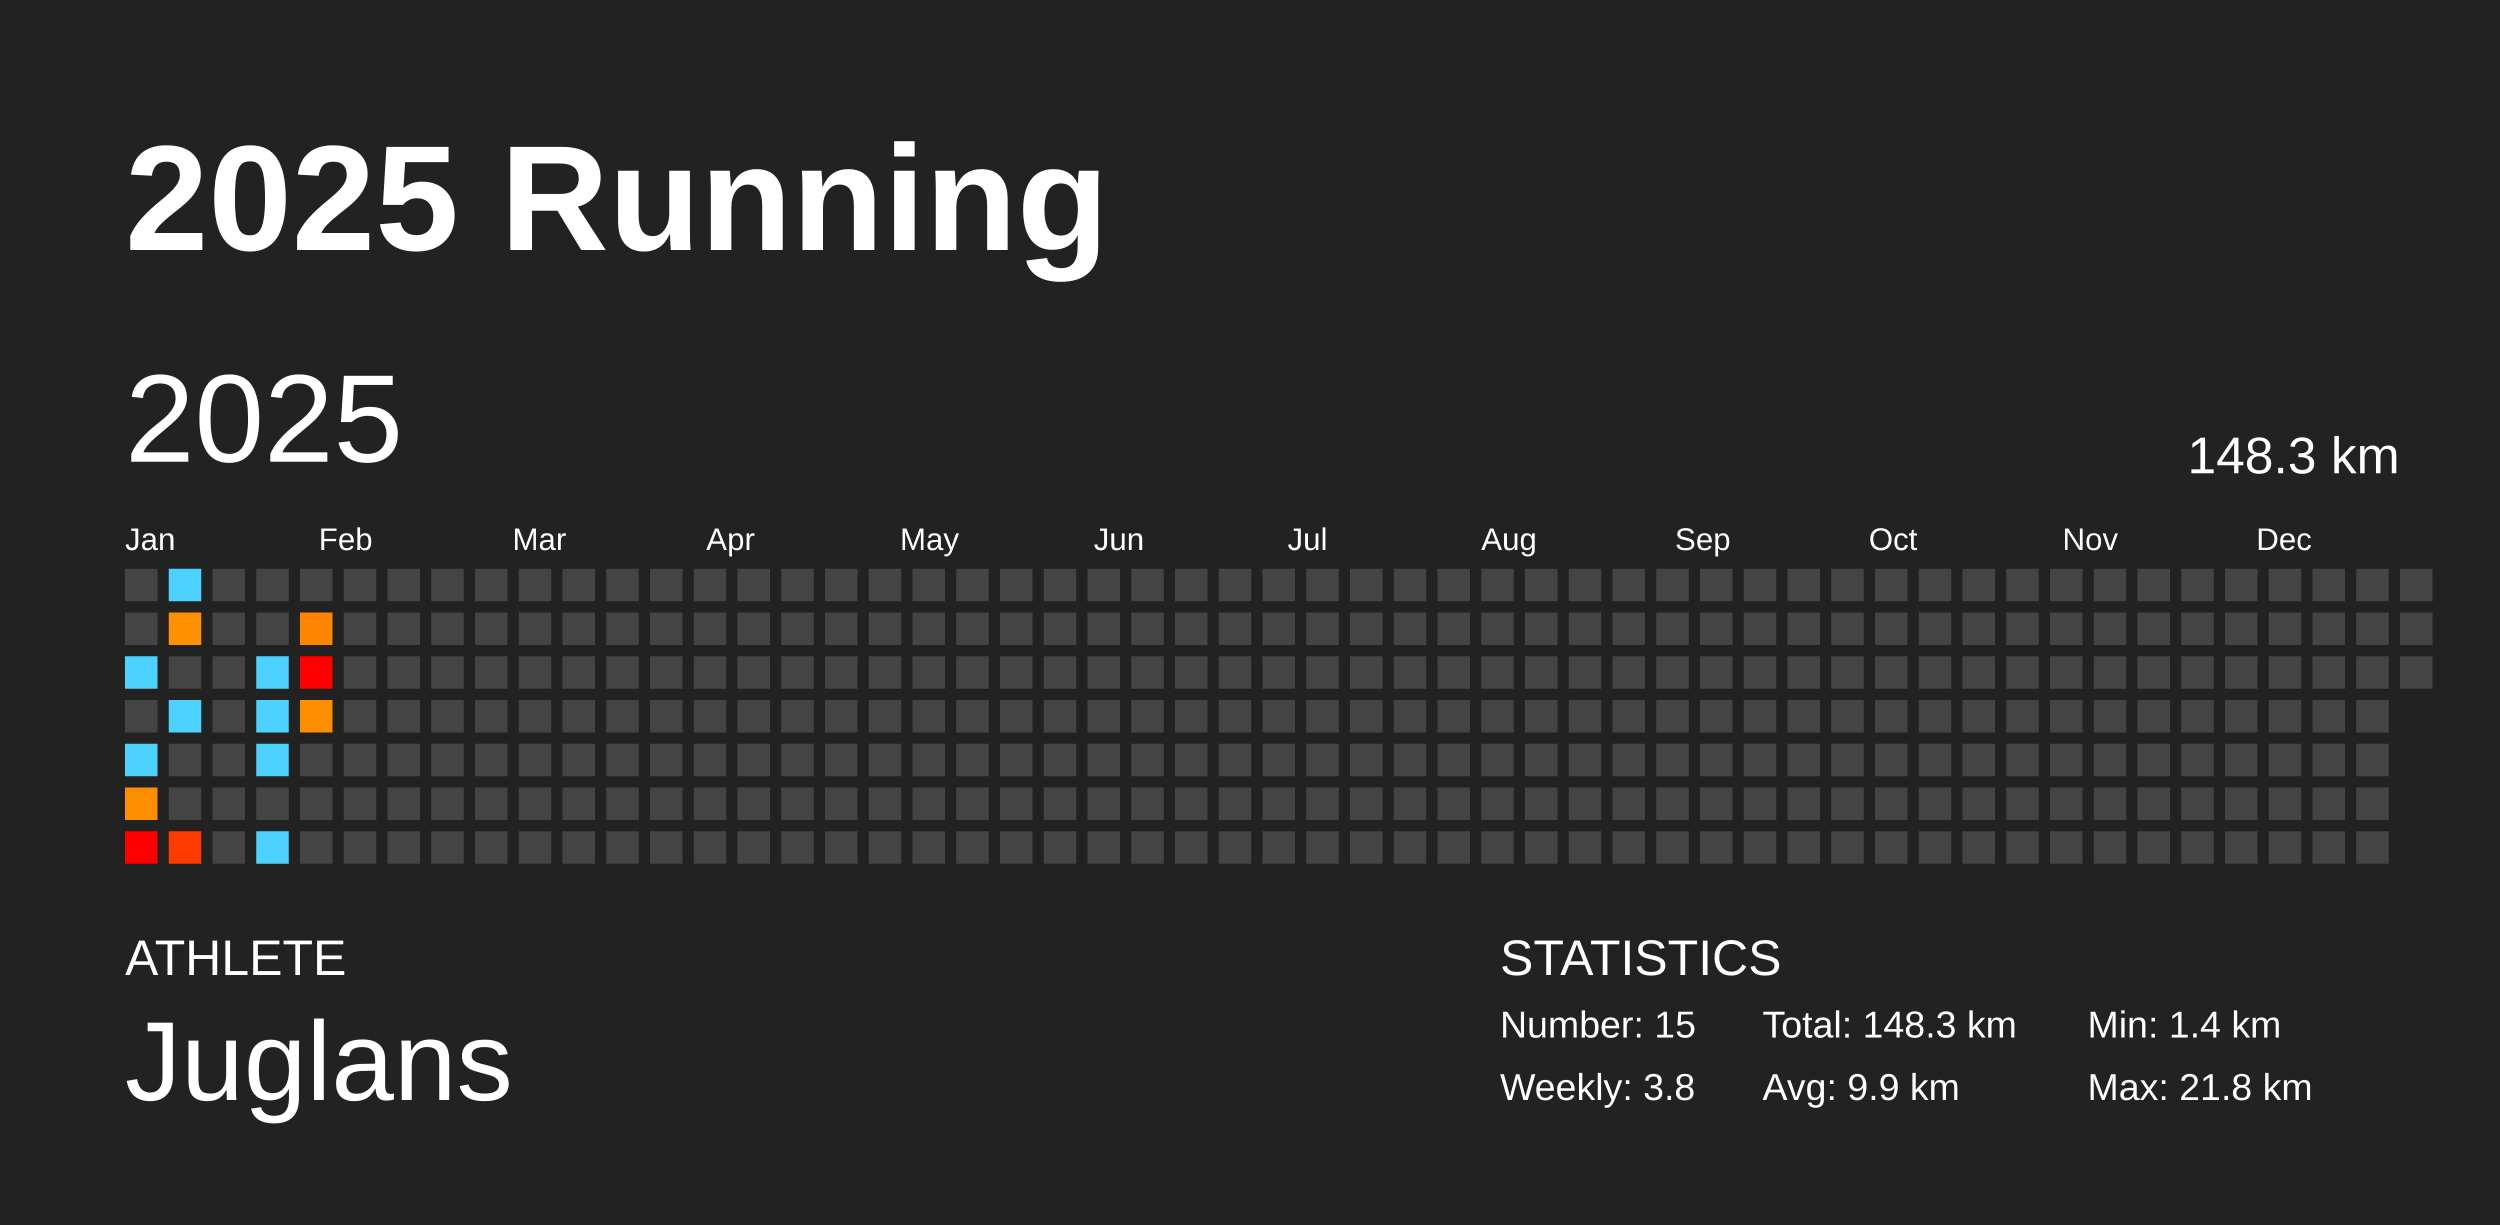
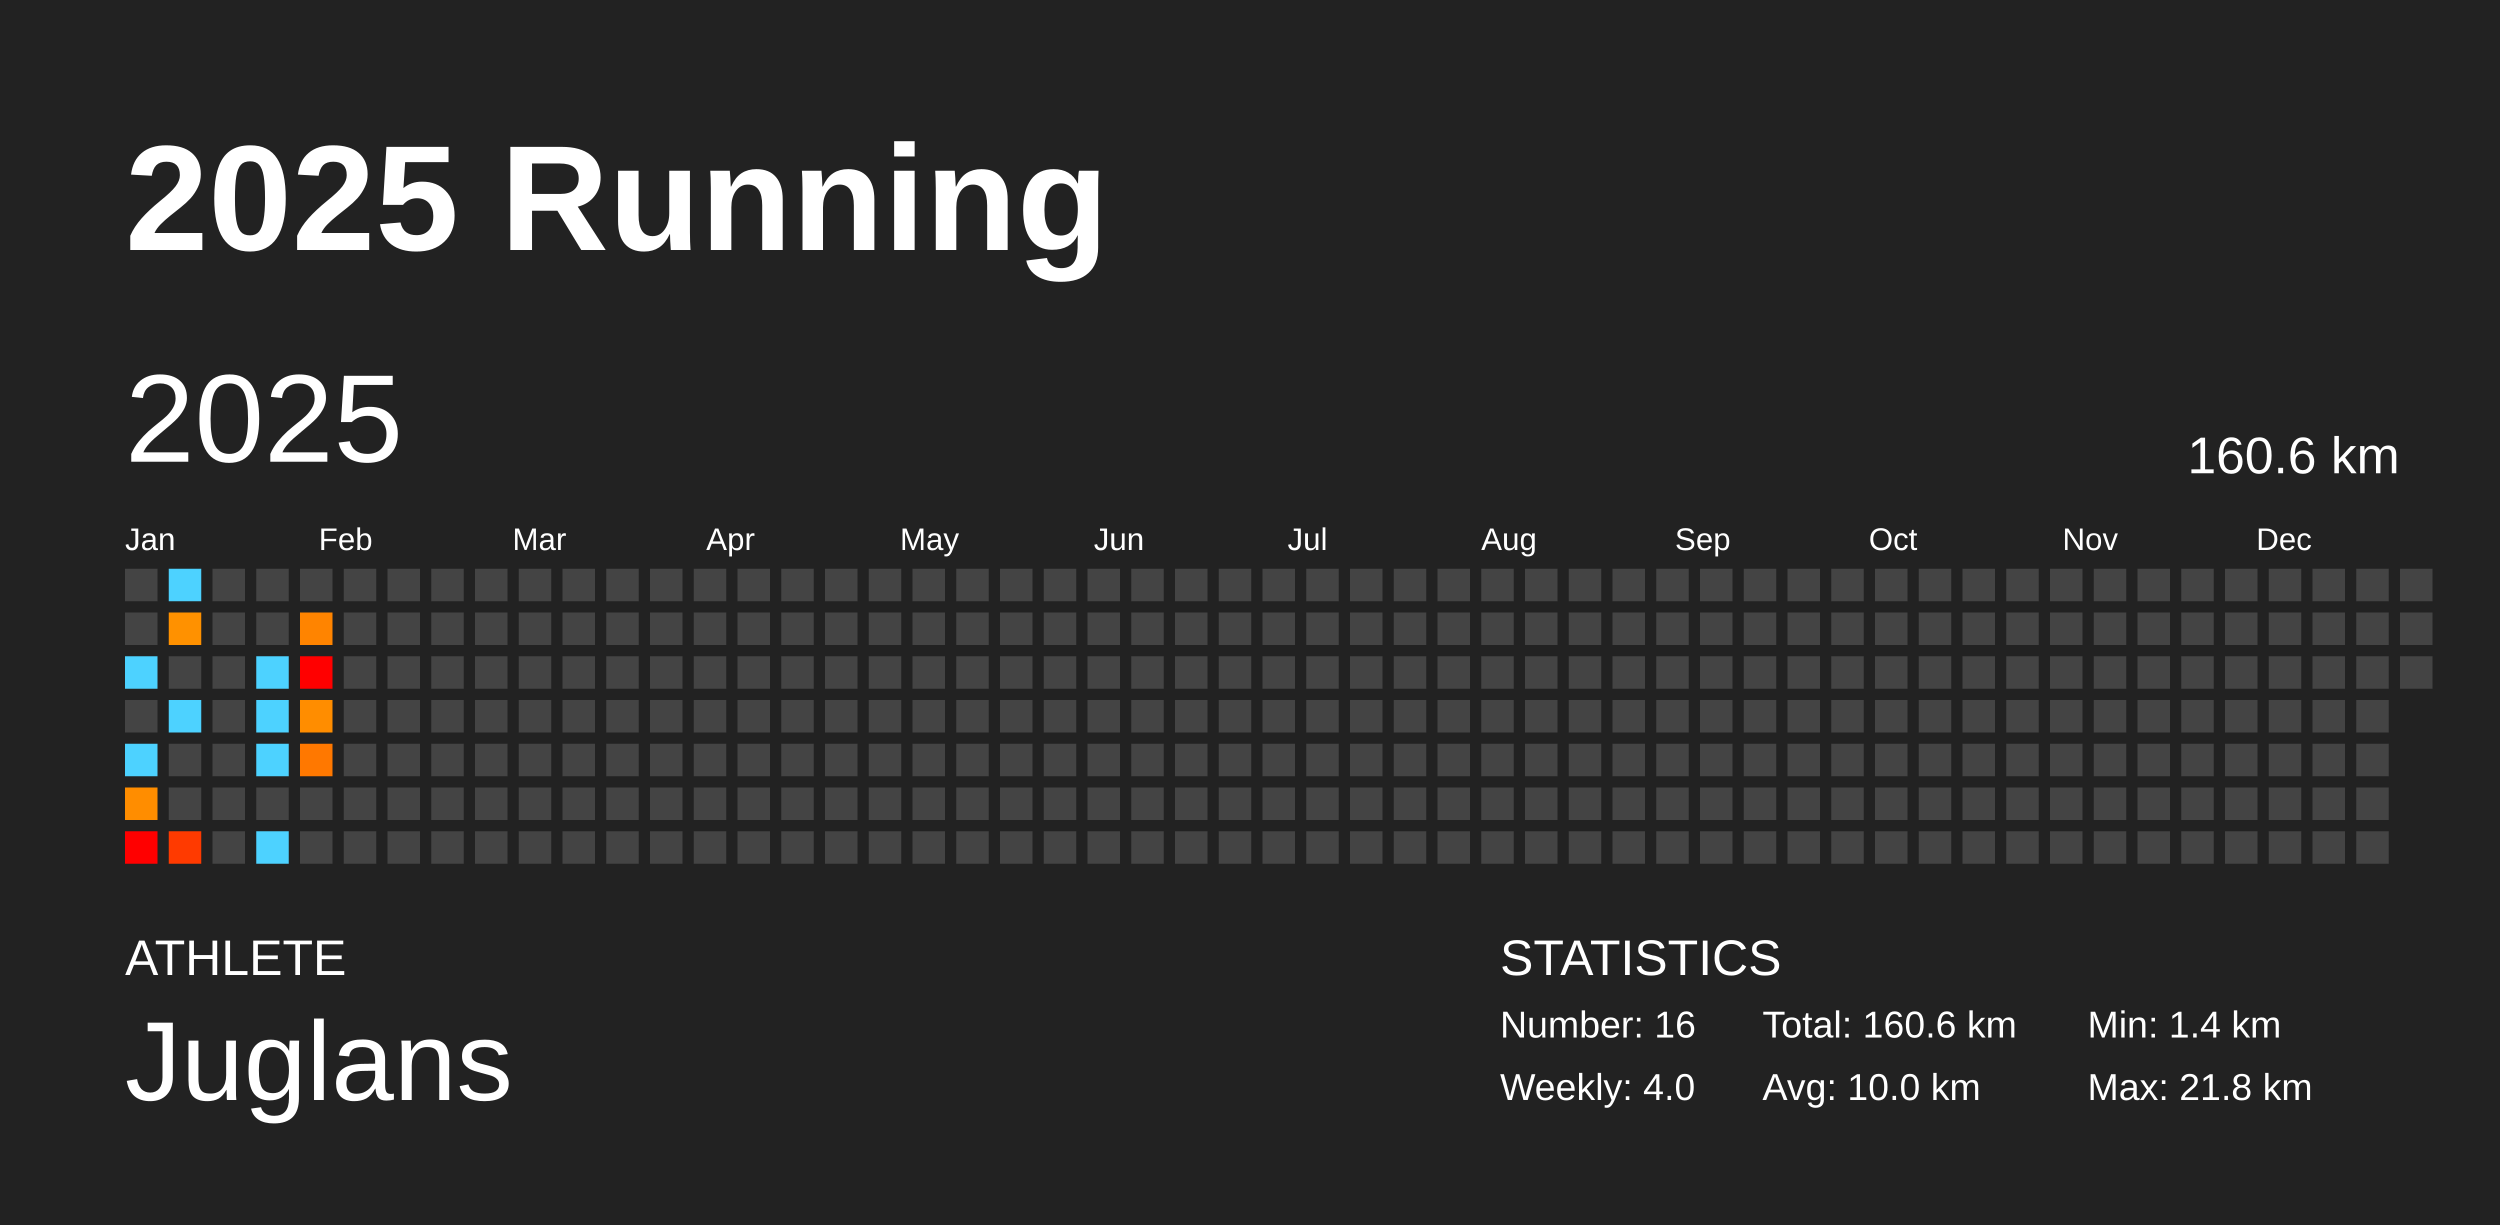
<svg xmlns="http://www.w3.org/2000/svg" baseProfile="full" height="98mm" version="1.1" viewBox="0,0,200,98" width="200mm">
  <defs />
  <rect fill="#222222" height="98" width="200" x="0" y="0" />
  <text fill="#FFFFFF" style="font-size:12px; font-family:Arial; font-weight:bold;" x="10" y="20">2025 Running</text>
  <text fill="#FFFFFF" style="font-size:4px; font-family:Arial" x="10" y="78">ATHLETE</text>
  <text fill="#FFFFFF" style="font-size:9px; font-family:Arial" x="10" y="88">Juglans</text>
  <text fill="#FFFFFF" style="font-size:4px; font-family:Arial" x="120" y="78">STATISTICS</text>
-   <text fill="#FFFFFF" style="font-size:3px; font-family:Arial" x="120" y="83">Number: 15</text>
-   <text fill="#FFFFFF" style="font-size:3px; font-family:Arial" x="120" y="88">Weekly: 3.8</text>
-   <text fill="#FFFFFF" style="font-size:3px; font-family:Arial" x="141" y="83">Total: 148.3 km</text>
-   <text fill="#FFFFFF" style="font-size:3px; font-family:Arial" x="141" y="88">Avg: 9.9 km</text>
+   <text fill="#FFFFFF" style="font-size:3px; font-family:Arial" x="120" y="83">Number: 16</text>
+   <text fill="#FFFFFF" style="font-size:3px; font-family:Arial" x="120" y="88">Weekly: 4.0</text>
+   <text fill="#FFFFFF" style="font-size:3px; font-family:Arial" x="141" y="83">Total: 160.6 km</text>
+   <text fill="#FFFFFF" style="font-size:3px; font-family:Arial" x="141" y="88">Avg: 10.0 km</text>
  <text fill="#FFFFFF" style="font-size:3px; font-family:Arial" x="167" y="83">Min: 1.4 km</text>
  <text fill="#FFFFFF" style="font-size:3px; font-family:Arial" x="167" y="88">Max: 21.8 km</text>
  <text dominant-baseline="hanging" fill="#FFFFFF" style="font-size:10.0px; font-family:Arial;" x="10" y="30">2025</text>
-   <text dominant-baseline="hanging" fill="#FFFFFF" style="font-size:4.125px; font-family:Arial;" x="175" y="35">148.3 km</text>
+   <text dominant-baseline="hanging" fill="#FFFFFF" style="font-size:4.125px; font-family:Arial;" x="175" y="35">160.6 km</text>
  <text fill="#FFFFFF" style="font-size:2.5px; font-family:Arial" x="10.0" y="44">Jan</text>
  <text fill="#FFFFFF" style="font-size:2.5px; font-family:Arial" x="25.5" y="44">Feb</text>
  <text fill="#FFFFFF" style="font-size:2.5px; font-family:Arial" x="41.0" y="44">Mar</text>
  <text fill="#FFFFFF" style="font-size:2.5px; font-family:Arial" x="56.5" y="44">Apr</text>
  <text fill="#FFFFFF" style="font-size:2.5px; font-family:Arial" x="72.0" y="44">May</text>
  <text fill="#FFFFFF" style="font-size:2.5px; font-family:Arial" x="87.5" y="44">Jun</text>
  <text fill="#FFFFFF" style="font-size:2.5px; font-family:Arial" x="103.0" y="44">Jul</text>
  <text fill="#FFFFFF" style="font-size:2.5px; font-family:Arial" x="118.5" y="44">Aug</text>
  <text fill="#FFFFFF" style="font-size:2.5px; font-family:Arial" x="134.0" y="44">Sep</text>
  <text fill="#FFFFFF" style="font-size:2.5px; font-family:Arial" x="149.5" y="44">Oct</text>
  <text fill="#FFFFFF" style="font-size:2.5px; font-family:Arial" x="165.0" y="44">Nov</text>
  <text fill="#FFFFFF" style="font-size:2.5px; font-family:Arial" x="180.5" y="44">Dec</text>
  <rect fill="#444444" height="2.6" width="2.6" x="10.0" y="45.5" />
  <rect fill="#444444" height="2.6" width="2.6" x="10.0" y="49.0" />
  <rect fill="#4dd2ff" height="2.6" width="2.6" x="10.0" y="52.5" />
  <rect fill="#444444" height="2.6" width="2.6" x="10.0" y="56.0" />
  <rect fill="#4dd2ff" height="2.6" width="2.6" x="10.0" y="59.5" />
  <rect fill="#ff8d00" height="2.6" width="2.6" x="10.0" y="63.0" />
  <rect fill="red" height="2.6" width="2.6" x="10.0" y="66.5" />
  <rect fill="#4dd2ff" height="2.6" width="2.6" x="13.5" y="45.5" />
  <rect fill="#ff9100" height="2.6" width="2.6" x="13.5" y="49.0" />
  <rect fill="#444444" height="2.6" width="2.6" x="13.5" y="52.5" />
  <rect fill="#4dd2ff" height="2.6" width="2.6" x="13.5" y="56.0" />
  <rect fill="#444444" height="2.6" width="2.6" x="13.5" y="59.5" />
  <rect fill="#444444" height="2.6" width="2.6" x="13.5" y="63.0" />
  <rect fill="#ff3a00" height="2.6" width="2.6" x="13.5" y="66.5" />
  <rect fill="#444444" height="2.6" width="2.6" x="17.0" y="45.5" />
  <rect fill="#444444" height="2.6" width="2.6" x="17.0" y="49.0" />
  <rect fill="#444444" height="2.6" width="2.6" x="17.0" y="52.5" />
  <rect fill="#444444" height="2.6" width="2.6" x="17.0" y="56.0" />
  <rect fill="#444444" height="2.6" width="2.6" x="17.0" y="59.5" />
  <rect fill="#444444" height="2.6" width="2.6" x="17.0" y="63.0" />
  <rect fill="#444444" height="2.6" width="2.6" x="17.0" y="66.5" />
  <rect fill="#444444" height="2.6" width="2.6" x="20.5" y="45.5" />
  <rect fill="#444444" height="2.6" width="2.6" x="20.5" y="49.0" />
  <rect fill="#4dd2ff" height="2.6" width="2.6" x="20.5" y="52.5" />
  <rect fill="#4dd2ff" height="2.6" width="2.6" x="20.5" y="56.0" />
  <rect fill="#4dd2ff" height="2.6" width="2.6" x="20.5" y="59.5" />
  <rect fill="#444444" height="2.6" width="2.6" x="20.5" y="63.0" />
  <rect fill="#4dd2ff" height="2.6" width="2.6" x="20.5" y="66.5" />
  <rect fill="#444444" height="2.6" width="2.6" x="24.0" y="45.5" />
  <rect fill="#ff8400" height="2.6" width="2.6" x="24.0" y="49.0" />
  <rect fill="red" height="2.6" width="2.6" x="24.0" y="52.5" />
  <rect fill="#ff8d00" height="2.6" width="2.6" x="24.0" y="56.0" />
-   <rect fill="#444444" height="2.6" width="2.6" x="24.0" y="59.5" />
+   <rect fill="#ff7800" height="2.6" width="2.6" x="24.0" y="59.5" />
  <rect fill="#444444" height="2.6" width="2.6" x="24.0" y="63.0" />
  <rect fill="#444444" height="2.6" width="2.6" x="24.0" y="66.5" />
  <rect fill="#444444" height="2.6" width="2.6" x="27.5" y="45.5" />
  <rect fill="#444444" height="2.6" width="2.6" x="27.5" y="49.0" />
  <rect fill="#444444" height="2.6" width="2.6" x="27.5" y="52.5" />
  <rect fill="#444444" height="2.6" width="2.6" x="27.5" y="56.0" />
  <rect fill="#444444" height="2.6" width="2.6" x="27.5" y="59.5" />
  <rect fill="#444444" height="2.6" width="2.6" x="27.5" y="63.0" />
  <rect fill="#444444" height="2.6" width="2.6" x="27.5" y="66.5" />
  <rect fill="#444444" height="2.6" width="2.6" x="31.0" y="45.5" />
  <rect fill="#444444" height="2.6" width="2.6" x="31.0" y="49.0" />
  <rect fill="#444444" height="2.6" width="2.6" x="31.0" y="52.5" />
  <rect fill="#444444" height="2.6" width="2.6" x="31.0" y="56.0" />
  <rect fill="#444444" height="2.6" width="2.6" x="31.0" y="59.5" />
  <rect fill="#444444" height="2.6" width="2.6" x="31.0" y="63.0" />
  <rect fill="#444444" height="2.6" width="2.6" x="31.0" y="66.5" />
  <rect fill="#444444" height="2.6" width="2.6" x="34.5" y="45.5" />
  <rect fill="#444444" height="2.6" width="2.6" x="34.5" y="49.0" />
  <rect fill="#444444" height="2.6" width="2.6" x="34.5" y="52.5" />
  <rect fill="#444444" height="2.6" width="2.6" x="34.5" y="56.0" />
  <rect fill="#444444" height="2.6" width="2.6" x="34.5" y="59.5" />
  <rect fill="#444444" height="2.6" width="2.6" x="34.5" y="63.0" />
  <rect fill="#444444" height="2.6" width="2.6" x="34.5" y="66.5" />
  <rect fill="#444444" height="2.6" width="2.6" x="38.0" y="45.5" />
  <rect fill="#444444" height="2.6" width="2.6" x="38.0" y="49.0" />
  <rect fill="#444444" height="2.6" width="2.6" x="38.0" y="52.5" />
  <rect fill="#444444" height="2.6" width="2.6" x="38.0" y="56.0" />
  <rect fill="#444444" height="2.6" width="2.6" x="38.0" y="59.5" />
  <rect fill="#444444" height="2.6" width="2.6" x="38.0" y="63.0" />
  <rect fill="#444444" height="2.6" width="2.6" x="38.0" y="66.5" />
  <rect fill="#444444" height="2.6" width="2.6" x="41.5" y="45.5" />
  <rect fill="#444444" height="2.6" width="2.6" x="41.5" y="49.0" />
  <rect fill="#444444" height="2.6" width="2.6" x="41.5" y="52.5" />
  <rect fill="#444444" height="2.6" width="2.6" x="41.5" y="56.0" />
  <rect fill="#444444" height="2.6" width="2.6" x="41.5" y="59.5" />
  <rect fill="#444444" height="2.6" width="2.6" x="41.5" y="63.0" />
  <rect fill="#444444" height="2.6" width="2.6" x="41.5" y="66.5" />
  <rect fill="#444444" height="2.6" width="2.6" x="45.0" y="45.5" />
  <rect fill="#444444" height="2.6" width="2.6" x="45.0" y="49.0" />
  <rect fill="#444444" height="2.6" width="2.6" x="45.0" y="52.5" />
  <rect fill="#444444" height="2.6" width="2.6" x="45.0" y="56.0" />
  <rect fill="#444444" height="2.6" width="2.6" x="45.0" y="59.5" />
  <rect fill="#444444" height="2.6" width="2.6" x="45.0" y="63.0" />
  <rect fill="#444444" height="2.6" width="2.6" x="45.0" y="66.5" />
  <rect fill="#444444" height="2.6" width="2.6" x="48.5" y="45.5" />
  <rect fill="#444444" height="2.6" width="2.6" x="48.5" y="49.0" />
  <rect fill="#444444" height="2.6" width="2.6" x="48.5" y="52.5" />
  <rect fill="#444444" height="2.6" width="2.6" x="48.5" y="56.0" />
  <rect fill="#444444" height="2.6" width="2.6" x="48.5" y="59.5" />
  <rect fill="#444444" height="2.6" width="2.6" x="48.5" y="63.0" />
  <rect fill="#444444" height="2.6" width="2.6" x="48.5" y="66.5" />
  <rect fill="#444444" height="2.6" width="2.6" x="52.0" y="45.5" />
  <rect fill="#444444" height="2.6" width="2.6" x="52.0" y="49.0" />
  <rect fill="#444444" height="2.6" width="2.6" x="52.0" y="52.5" />
  <rect fill="#444444" height="2.6" width="2.6" x="52.0" y="56.0" />
  <rect fill="#444444" height="2.6" width="2.6" x="52.0" y="59.5" />
  <rect fill="#444444" height="2.6" width="2.6" x="52.0" y="63.0" />
  <rect fill="#444444" height="2.6" width="2.6" x="52.0" y="66.5" />
  <rect fill="#444444" height="2.6" width="2.6" x="55.5" y="45.5" />
  <rect fill="#444444" height="2.6" width="2.6" x="55.5" y="49.0" />
  <rect fill="#444444" height="2.6" width="2.6" x="55.5" y="52.5" />
  <rect fill="#444444" height="2.6" width="2.6" x="55.5" y="56.0" />
  <rect fill="#444444" height="2.6" width="2.6" x="55.5" y="59.5" />
  <rect fill="#444444" height="2.6" width="2.6" x="55.5" y="63.0" />
  <rect fill="#444444" height="2.6" width="2.6" x="55.5" y="66.5" />
  <rect fill="#444444" height="2.6" width="2.6" x="59.0" y="45.5" />
  <rect fill="#444444" height="2.6" width="2.6" x="59.0" y="49.0" />
  <rect fill="#444444" height="2.6" width="2.6" x="59.0" y="52.5" />
  <rect fill="#444444" height="2.6" width="2.6" x="59.0" y="56.0" />
  <rect fill="#444444" height="2.6" width="2.6" x="59.0" y="59.5" />
  <rect fill="#444444" height="2.6" width="2.6" x="59.0" y="63.0" />
  <rect fill="#444444" height="2.6" width="2.6" x="59.0" y="66.5" />
  <rect fill="#444444" height="2.6" width="2.6" x="62.5" y="45.5" />
  <rect fill="#444444" height="2.6" width="2.6" x="62.5" y="49.0" />
  <rect fill="#444444" height="2.6" width="2.6" x="62.5" y="52.5" />
  <rect fill="#444444" height="2.6" width="2.6" x="62.5" y="56.0" />
  <rect fill="#444444" height="2.6" width="2.6" x="62.5" y="59.5" />
  <rect fill="#444444" height="2.6" width="2.6" x="62.5" y="63.0" />
  <rect fill="#444444" height="2.6" width="2.6" x="62.5" y="66.5" />
  <rect fill="#444444" height="2.6" width="2.6" x="66.0" y="45.5" />
  <rect fill="#444444" height="2.6" width="2.6" x="66.0" y="49.0" />
  <rect fill="#444444" height="2.6" width="2.6" x="66.0" y="52.5" />
  <rect fill="#444444" height="2.6" width="2.6" x="66.0" y="56.0" />
  <rect fill="#444444" height="2.6" width="2.6" x="66.0" y="59.5" />
  <rect fill="#444444" height="2.6" width="2.6" x="66.0" y="63.0" />
  <rect fill="#444444" height="2.6" width="2.6" x="66.0" y="66.5" />
  <rect fill="#444444" height="2.6" width="2.6" x="69.5" y="45.5" />
  <rect fill="#444444" height="2.6" width="2.6" x="69.5" y="49.0" />
  <rect fill="#444444" height="2.6" width="2.6" x="69.5" y="52.5" />
  <rect fill="#444444" height="2.6" width="2.6" x="69.5" y="56.0" />
  <rect fill="#444444" height="2.6" width="2.6" x="69.5" y="59.5" />
  <rect fill="#444444" height="2.6" width="2.6" x="69.5" y="63.0" />
  <rect fill="#444444" height="2.6" width="2.6" x="69.5" y="66.5" />
  <rect fill="#444444" height="2.6" width="2.6" x="73.0" y="45.5" />
  <rect fill="#444444" height="2.6" width="2.6" x="73.0" y="49.0" />
  <rect fill="#444444" height="2.6" width="2.6" x="73.0" y="52.5" />
  <rect fill="#444444" height="2.6" width="2.6" x="73.0" y="56.0" />
  <rect fill="#444444" height="2.6" width="2.6" x="73.0" y="59.5" />
  <rect fill="#444444" height="2.6" width="2.6" x="73.0" y="63.0" />
  <rect fill="#444444" height="2.6" width="2.6" x="73.0" y="66.5" />
  <rect fill="#444444" height="2.6" width="2.6" x="76.5" y="45.5" />
  <rect fill="#444444" height="2.6" width="2.6" x="76.5" y="49.0" />
  <rect fill="#444444" height="2.6" width="2.6" x="76.5" y="52.5" />
  <rect fill="#444444" height="2.6" width="2.6" x="76.5" y="56.0" />
  <rect fill="#444444" height="2.6" width="2.6" x="76.5" y="59.5" />
  <rect fill="#444444" height="2.6" width="2.6" x="76.5" y="63.0" />
  <rect fill="#444444" height="2.6" width="2.6" x="76.5" y="66.5" />
  <rect fill="#444444" height="2.6" width="2.6" x="80.0" y="45.5" />
  <rect fill="#444444" height="2.6" width="2.6" x="80.0" y="49.0" />
  <rect fill="#444444" height="2.6" width="2.6" x="80.0" y="52.5" />
  <rect fill="#444444" height="2.6" width="2.6" x="80.0" y="56.0" />
  <rect fill="#444444" height="2.6" width="2.6" x="80.0" y="59.5" />
  <rect fill="#444444" height="2.6" width="2.6" x="80.0" y="63.0" />
  <rect fill="#444444" height="2.6" width="2.6" x="80.0" y="66.5" />
  <rect fill="#444444" height="2.6" width="2.6" x="83.5" y="45.5" />
  <rect fill="#444444" height="2.6" width="2.6" x="83.5" y="49.0" />
  <rect fill="#444444" height="2.6" width="2.6" x="83.5" y="52.5" />
  <rect fill="#444444" height="2.6" width="2.6" x="83.5" y="56.0" />
  <rect fill="#444444" height="2.6" width="2.6" x="83.5" y="59.5" />
  <rect fill="#444444" height="2.6" width="2.6" x="83.5" y="63.0" />
  <rect fill="#444444" height="2.6" width="2.6" x="83.5" y="66.5" />
  <rect fill="#444444" height="2.6" width="2.6" x="87.0" y="45.5" />
  <rect fill="#444444" height="2.6" width="2.6" x="87.0" y="49.0" />
  <rect fill="#444444" height="2.6" width="2.6" x="87.0" y="52.5" />
  <rect fill="#444444" height="2.6" width="2.6" x="87.0" y="56.0" />
  <rect fill="#444444" height="2.6" width="2.6" x="87.0" y="59.5" />
  <rect fill="#444444" height="2.6" width="2.6" x="87.0" y="63.0" />
  <rect fill="#444444" height="2.6" width="2.6" x="87.0" y="66.5" />
  <rect fill="#444444" height="2.6" width="2.6" x="90.5" y="45.5" />
  <rect fill="#444444" height="2.6" width="2.6" x="90.5" y="49.0" />
  <rect fill="#444444" height="2.6" width="2.6" x="90.5" y="52.5" />
  <rect fill="#444444" height="2.6" width="2.6" x="90.5" y="56.0" />
  <rect fill="#444444" height="2.6" width="2.6" x="90.5" y="59.5" />
  <rect fill="#444444" height="2.6" width="2.6" x="90.5" y="63.0" />
  <rect fill="#444444" height="2.6" width="2.6" x="90.5" y="66.5" />
  <rect fill="#444444" height="2.6" width="2.6" x="94.0" y="45.5" />
  <rect fill="#444444" height="2.6" width="2.6" x="94.0" y="49.0" />
  <rect fill="#444444" height="2.6" width="2.6" x="94.0" y="52.5" />
  <rect fill="#444444" height="2.6" width="2.6" x="94.0" y="56.0" />
  <rect fill="#444444" height="2.6" width="2.6" x="94.0" y="59.5" />
  <rect fill="#444444" height="2.6" width="2.6" x="94.0" y="63.0" />
  <rect fill="#444444" height="2.6" width="2.6" x="94.0" y="66.5" />
  <rect fill="#444444" height="2.6" width="2.6" x="97.5" y="45.5" />
  <rect fill="#444444" height="2.6" width="2.6" x="97.5" y="49.0" />
  <rect fill="#444444" height="2.6" width="2.6" x="97.5" y="52.5" />
  <rect fill="#444444" height="2.6" width="2.6" x="97.5" y="56.0" />
  <rect fill="#444444" height="2.6" width="2.6" x="97.5" y="59.5" />
  <rect fill="#444444" height="2.6" width="2.6" x="97.5" y="63.0" />
  <rect fill="#444444" height="2.6" width="2.6" x="97.5" y="66.5" />
  <rect fill="#444444" height="2.6" width="2.6" x="101.0" y="45.5" />
  <rect fill="#444444" height="2.6" width="2.6" x="101.0" y="49.0" />
  <rect fill="#444444" height="2.6" width="2.6" x="101.0" y="52.5" />
  <rect fill="#444444" height="2.6" width="2.6" x="101.0" y="56.0" />
  <rect fill="#444444" height="2.6" width="2.6" x="101.0" y="59.5" />
  <rect fill="#444444" height="2.6" width="2.6" x="101.0" y="63.0" />
  <rect fill="#444444" height="2.6" width="2.6" x="101.0" y="66.5" />
  <rect fill="#444444" height="2.6" width="2.6" x="104.5" y="45.5" />
  <rect fill="#444444" height="2.6" width="2.6" x="104.5" y="49.0" />
  <rect fill="#444444" height="2.6" width="2.6" x="104.5" y="52.5" />
  <rect fill="#444444" height="2.6" width="2.6" x="104.5" y="56.0" />
  <rect fill="#444444" height="2.6" width="2.6" x="104.5" y="59.5" />
  <rect fill="#444444" height="2.6" width="2.6" x="104.5" y="63.0" />
  <rect fill="#444444" height="2.6" width="2.6" x="104.5" y="66.5" />
  <rect fill="#444444" height="2.6" width="2.6" x="108.0" y="45.5" />
  <rect fill="#444444" height="2.6" width="2.6" x="108.0" y="49.0" />
  <rect fill="#444444" height="2.6" width="2.6" x="108.0" y="52.5" />
  <rect fill="#444444" height="2.6" width="2.6" x="108.0" y="56.0" />
  <rect fill="#444444" height="2.6" width="2.6" x="108.0" y="59.5" />
  <rect fill="#444444" height="2.6" width="2.6" x="108.0" y="63.0" />
  <rect fill="#444444" height="2.6" width="2.6" x="108.0" y="66.5" />
  <rect fill="#444444" height="2.6" width="2.6" x="111.5" y="45.5" />
  <rect fill="#444444" height="2.6" width="2.6" x="111.5" y="49.0" />
  <rect fill="#444444" height="2.6" width="2.6" x="111.5" y="52.5" />
  <rect fill="#444444" height="2.6" width="2.6" x="111.5" y="56.0" />
  <rect fill="#444444" height="2.6" width="2.6" x="111.5" y="59.5" />
  <rect fill="#444444" height="2.6" width="2.6" x="111.5" y="63.0" />
  <rect fill="#444444" height="2.6" width="2.6" x="111.5" y="66.5" />
  <rect fill="#444444" height="2.6" width="2.6" x="115.0" y="45.5" />
  <rect fill="#444444" height="2.6" width="2.6" x="115.0" y="49.0" />
  <rect fill="#444444" height="2.6" width="2.6" x="115.0" y="52.5" />
  <rect fill="#444444" height="2.6" width="2.6" x="115.0" y="56.0" />
  <rect fill="#444444" height="2.6" width="2.6" x="115.0" y="59.5" />
  <rect fill="#444444" height="2.6" width="2.6" x="115.0" y="63.0" />
  <rect fill="#444444" height="2.6" width="2.6" x="115.0" y="66.5" />
  <rect fill="#444444" height="2.6" width="2.6" x="118.5" y="45.5" />
  <rect fill="#444444" height="2.6" width="2.6" x="118.5" y="49.0" />
  <rect fill="#444444" height="2.6" width="2.6" x="118.5" y="52.5" />
  <rect fill="#444444" height="2.6" width="2.6" x="118.5" y="56.0" />
  <rect fill="#444444" height="2.6" width="2.6" x="118.5" y="59.5" />
  <rect fill="#444444" height="2.6" width="2.6" x="118.5" y="63.0" />
  <rect fill="#444444" height="2.6" width="2.6" x="118.5" y="66.5" />
  <rect fill="#444444" height="2.6" width="2.6" x="122.0" y="45.5" />
  <rect fill="#444444" height="2.6" width="2.6" x="122.0" y="49.0" />
  <rect fill="#444444" height="2.6" width="2.6" x="122.0" y="52.5" />
  <rect fill="#444444" height="2.6" width="2.6" x="122.0" y="56.0" />
  <rect fill="#444444" height="2.6" width="2.6" x="122.0" y="59.5" />
  <rect fill="#444444" height="2.6" width="2.6" x="122.0" y="63.0" />
  <rect fill="#444444" height="2.6" width="2.6" x="122.0" y="66.5" />
  <rect fill="#444444" height="2.6" width="2.6" x="125.5" y="45.5" />
  <rect fill="#444444" height="2.6" width="2.6" x="125.5" y="49.0" />
  <rect fill="#444444" height="2.6" width="2.6" x="125.5" y="52.5" />
  <rect fill="#444444" height="2.6" width="2.6" x="125.5" y="56.0" />
  <rect fill="#444444" height="2.6" width="2.6" x="125.5" y="59.5" />
  <rect fill="#444444" height="2.6" width="2.6" x="125.5" y="63.0" />
  <rect fill="#444444" height="2.6" width="2.6" x="125.5" y="66.5" />
  <rect fill="#444444" height="2.6" width="2.6" x="129.0" y="45.5" />
  <rect fill="#444444" height="2.6" width="2.6" x="129.0" y="49.0" />
  <rect fill="#444444" height="2.6" width="2.6" x="129.0" y="52.5" />
  <rect fill="#444444" height="2.6" width="2.6" x="129.0" y="56.0" />
  <rect fill="#444444" height="2.6" width="2.6" x="129.0" y="59.5" />
  <rect fill="#444444" height="2.6" width="2.6" x="129.0" y="63.0" />
  <rect fill="#444444" height="2.6" width="2.6" x="129.0" y="66.5" />
  <rect fill="#444444" height="2.6" width="2.6" x="132.5" y="45.5" />
  <rect fill="#444444" height="2.6" width="2.6" x="132.5" y="49.0" />
  <rect fill="#444444" height="2.6" width="2.6" x="132.5" y="52.5" />
  <rect fill="#444444" height="2.6" width="2.6" x="132.5" y="56.0" />
  <rect fill="#444444" height="2.6" width="2.6" x="132.5" y="59.5" />
  <rect fill="#444444" height="2.6" width="2.6" x="132.5" y="63.0" />
  <rect fill="#444444" height="2.6" width="2.6" x="132.5" y="66.5" />
  <rect fill="#444444" height="2.6" width="2.6" x="136.0" y="45.5" />
  <rect fill="#444444" height="2.6" width="2.6" x="136.0" y="49.0" />
  <rect fill="#444444" height="2.6" width="2.6" x="136.0" y="52.5" />
  <rect fill="#444444" height="2.6" width="2.6" x="136.0" y="56.0" />
  <rect fill="#444444" height="2.6" width="2.6" x="136.0" y="59.5" />
  <rect fill="#444444" height="2.6" width="2.6" x="136.0" y="63.0" />
  <rect fill="#444444" height="2.6" width="2.6" x="136.0" y="66.5" />
  <rect fill="#444444" height="2.6" width="2.6" x="139.5" y="45.5" />
  <rect fill="#444444" height="2.6" width="2.6" x="139.5" y="49.0" />
  <rect fill="#444444" height="2.6" width="2.6" x="139.5" y="52.5" />
  <rect fill="#444444" height="2.6" width="2.6" x="139.5" y="56.0" />
  <rect fill="#444444" height="2.6" width="2.6" x="139.5" y="59.5" />
  <rect fill="#444444" height="2.6" width="2.6" x="139.5" y="63.0" />
  <rect fill="#444444" height="2.6" width="2.6" x="139.5" y="66.5" />
  <rect fill="#444444" height="2.6" width="2.6" x="143.0" y="45.5" />
  <rect fill="#444444" height="2.6" width="2.6" x="143.0" y="49.0" />
  <rect fill="#444444" height="2.6" width="2.6" x="143.0" y="52.5" />
  <rect fill="#444444" height="2.6" width="2.6" x="143.0" y="56.0" />
  <rect fill="#444444" height="2.6" width="2.6" x="143.0" y="59.5" />
  <rect fill="#444444" height="2.6" width="2.6" x="143.0" y="63.0" />
  <rect fill="#444444" height="2.6" width="2.6" x="143.0" y="66.5" />
  <rect fill="#444444" height="2.6" width="2.6" x="146.5" y="45.5" />
  <rect fill="#444444" height="2.6" width="2.6" x="146.5" y="49.0" />
  <rect fill="#444444" height="2.6" width="2.6" x="146.5" y="52.5" />
  <rect fill="#444444" height="2.6" width="2.6" x="146.5" y="56.0" />
  <rect fill="#444444" height="2.6" width="2.6" x="146.5" y="59.5" />
  <rect fill="#444444" height="2.6" width="2.6" x="146.5" y="63.0" />
  <rect fill="#444444" height="2.6" width="2.6" x="146.5" y="66.5" />
  <rect fill="#444444" height="2.6" width="2.6" x="150.0" y="45.5" />
  <rect fill="#444444" height="2.6" width="2.6" x="150.0" y="49.0" />
  <rect fill="#444444" height="2.6" width="2.6" x="150.0" y="52.5" />
  <rect fill="#444444" height="2.6" width="2.6" x="150.0" y="56.0" />
  <rect fill="#444444" height="2.6" width="2.6" x="150.0" y="59.5" />
  <rect fill="#444444" height="2.6" width="2.6" x="150.0" y="63.0" />
  <rect fill="#444444" height="2.6" width="2.6" x="150.0" y="66.5" />
  <rect fill="#444444" height="2.6" width="2.6" x="153.5" y="45.5" />
  <rect fill="#444444" height="2.6" width="2.6" x="153.5" y="49.0" />
  <rect fill="#444444" height="2.6" width="2.6" x="153.5" y="52.5" />
  <rect fill="#444444" height="2.6" width="2.6" x="153.5" y="56.0" />
  <rect fill="#444444" height="2.6" width="2.6" x="153.5" y="59.5" />
  <rect fill="#444444" height="2.6" width="2.6" x="153.5" y="63.0" />
  <rect fill="#444444" height="2.6" width="2.6" x="153.5" y="66.5" />
  <rect fill="#444444" height="2.6" width="2.6" x="157.0" y="45.5" />
  <rect fill="#444444" height="2.6" width="2.6" x="157.0" y="49.0" />
  <rect fill="#444444" height="2.6" width="2.6" x="157.0" y="52.5" />
  <rect fill="#444444" height="2.6" width="2.6" x="157.0" y="56.0" />
  <rect fill="#444444" height="2.6" width="2.6" x="157.0" y="59.5" />
  <rect fill="#444444" height="2.6" width="2.6" x="157.0" y="63.0" />
  <rect fill="#444444" height="2.6" width="2.6" x="157.0" y="66.5" />
  <rect fill="#444444" height="2.6" width="2.6" x="160.5" y="45.5" />
  <rect fill="#444444" height="2.6" width="2.6" x="160.5" y="49.0" />
  <rect fill="#444444" height="2.6" width="2.6" x="160.5" y="52.5" />
  <rect fill="#444444" height="2.6" width="2.6" x="160.5" y="56.0" />
  <rect fill="#444444" height="2.6" width="2.6" x="160.5" y="59.5" />
  <rect fill="#444444" height="2.6" width="2.6" x="160.5" y="63.0" />
  <rect fill="#444444" height="2.6" width="2.6" x="160.5" y="66.5" />
  <rect fill="#444444" height="2.6" width="2.6" x="164.0" y="45.5" />
  <rect fill="#444444" height="2.6" width="2.6" x="164.0" y="49.0" />
  <rect fill="#444444" height="2.6" width="2.6" x="164.0" y="52.5" />
  <rect fill="#444444" height="2.6" width="2.6" x="164.0" y="56.0" />
  <rect fill="#444444" height="2.6" width="2.6" x="164.0" y="59.5" />
  <rect fill="#444444" height="2.6" width="2.6" x="164.0" y="63.0" />
  <rect fill="#444444" height="2.6" width="2.6" x="164.0" y="66.5" />
  <rect fill="#444444" height="2.6" width="2.6" x="167.5" y="45.5" />
  <rect fill="#444444" height="2.6" width="2.6" x="167.5" y="49.0" />
  <rect fill="#444444" height="2.6" width="2.6" x="167.5" y="52.5" />
  <rect fill="#444444" height="2.6" width="2.6" x="167.5" y="56.0" />
  <rect fill="#444444" height="2.6" width="2.6" x="167.5" y="59.5" />
  <rect fill="#444444" height="2.6" width="2.6" x="167.5" y="63.0" />
  <rect fill="#444444" height="2.6" width="2.6" x="167.5" y="66.5" />
  <rect fill="#444444" height="2.6" width="2.6" x="171.0" y="45.5" />
  <rect fill="#444444" height="2.6" width="2.6" x="171.0" y="49.0" />
  <rect fill="#444444" height="2.6" width="2.6" x="171.0" y="52.5" />
  <rect fill="#444444" height="2.6" width="2.6" x="171.0" y="56.0" />
  <rect fill="#444444" height="2.6" width="2.6" x="171.0" y="59.5" />
  <rect fill="#444444" height="2.6" width="2.6" x="171.0" y="63.0" />
  <rect fill="#444444" height="2.6" width="2.6" x="171.0" y="66.5" />
  <rect fill="#444444" height="2.6" width="2.6" x="174.5" y="45.5" />
  <rect fill="#444444" height="2.6" width="2.6" x="174.5" y="49.0" />
  <rect fill="#444444" height="2.6" width="2.6" x="174.5" y="52.5" />
  <rect fill="#444444" height="2.6" width="2.6" x="174.5" y="56.0" />
  <rect fill="#444444" height="2.6" width="2.6" x="174.5" y="59.5" />
  <rect fill="#444444" height="2.6" width="2.6" x="174.5" y="63.0" />
  <rect fill="#444444" height="2.6" width="2.6" x="174.5" y="66.5" />
  <rect fill="#444444" height="2.6" width="2.6" x="178.0" y="45.5" />
  <rect fill="#444444" height="2.6" width="2.6" x="178.0" y="49.0" />
  <rect fill="#444444" height="2.6" width="2.6" x="178.0" y="52.5" />
  <rect fill="#444444" height="2.6" width="2.6" x="178.0" y="56.0" />
  <rect fill="#444444" height="2.6" width="2.6" x="178.0" y="59.5" />
  <rect fill="#444444" height="2.6" width="2.6" x="178.0" y="63.0" />
  <rect fill="#444444" height="2.6" width="2.6" x="178.0" y="66.5" />
  <rect fill="#444444" height="2.6" width="2.6" x="181.5" y="45.5" />
  <rect fill="#444444" height="2.6" width="2.6" x="181.5" y="49.0" />
  <rect fill="#444444" height="2.6" width="2.6" x="181.5" y="52.5" />
  <rect fill="#444444" height="2.6" width="2.6" x="181.5" y="56.0" />
  <rect fill="#444444" height="2.6" width="2.6" x="181.5" y="59.5" />
  <rect fill="#444444" height="2.6" width="2.6" x="181.5" y="63.0" />
  <rect fill="#444444" height="2.6" width="2.6" x="181.5" y="66.5" />
  <rect fill="#444444" height="2.6" width="2.6" x="185.0" y="45.5" />
  <rect fill="#444444" height="2.6" width="2.6" x="185.0" y="49.0" />
  <rect fill="#444444" height="2.6" width="2.6" x="185.0" y="52.5" />
  <rect fill="#444444" height="2.6" width="2.6" x="185.0" y="56.0" />
  <rect fill="#444444" height="2.6" width="2.6" x="185.0" y="59.5" />
  <rect fill="#444444" height="2.6" width="2.6" x="185.0" y="63.0" />
  <rect fill="#444444" height="2.6" width="2.6" x="185.0" y="66.5" />
  <rect fill="#444444" height="2.6" width="2.6" x="188.5" y="45.5" />
  <rect fill="#444444" height="2.6" width="2.6" x="188.5" y="49.0" />
  <rect fill="#444444" height="2.6" width="2.6" x="188.5" y="52.5" />
  <rect fill="#444444" height="2.6" width="2.6" x="188.5" y="56.0" />
  <rect fill="#444444" height="2.6" width="2.6" x="188.5" y="59.5" />
  <rect fill="#444444" height="2.6" width="2.6" x="188.5" y="63.0" />
  <rect fill="#444444" height="2.6" width="2.6" x="188.5" y="66.5" />
  <rect fill="#444444" height="2.6" width="2.6" x="192.0" y="45.5" />
  <rect fill="#444444" height="2.6" width="2.6" x="192.0" y="49.0" />
  <rect fill="#444444" height="2.6" width="2.6" x="192.0" y="52.5" />
</svg>
